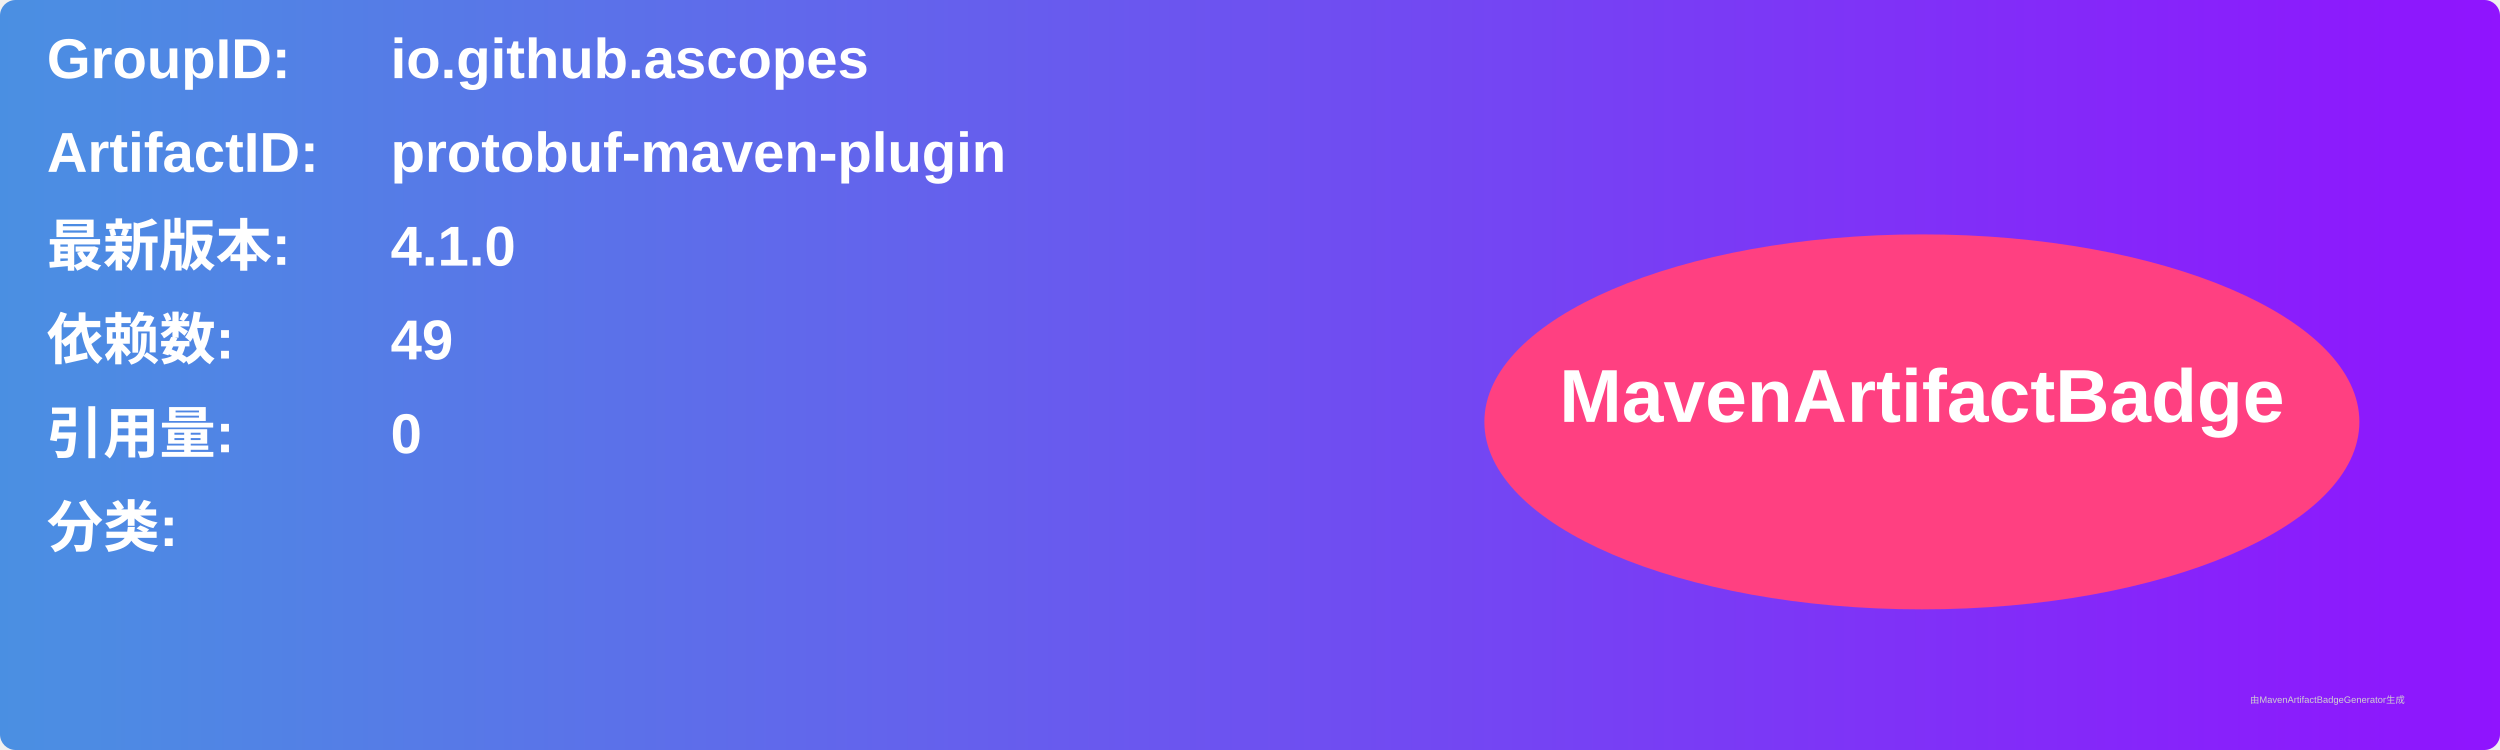
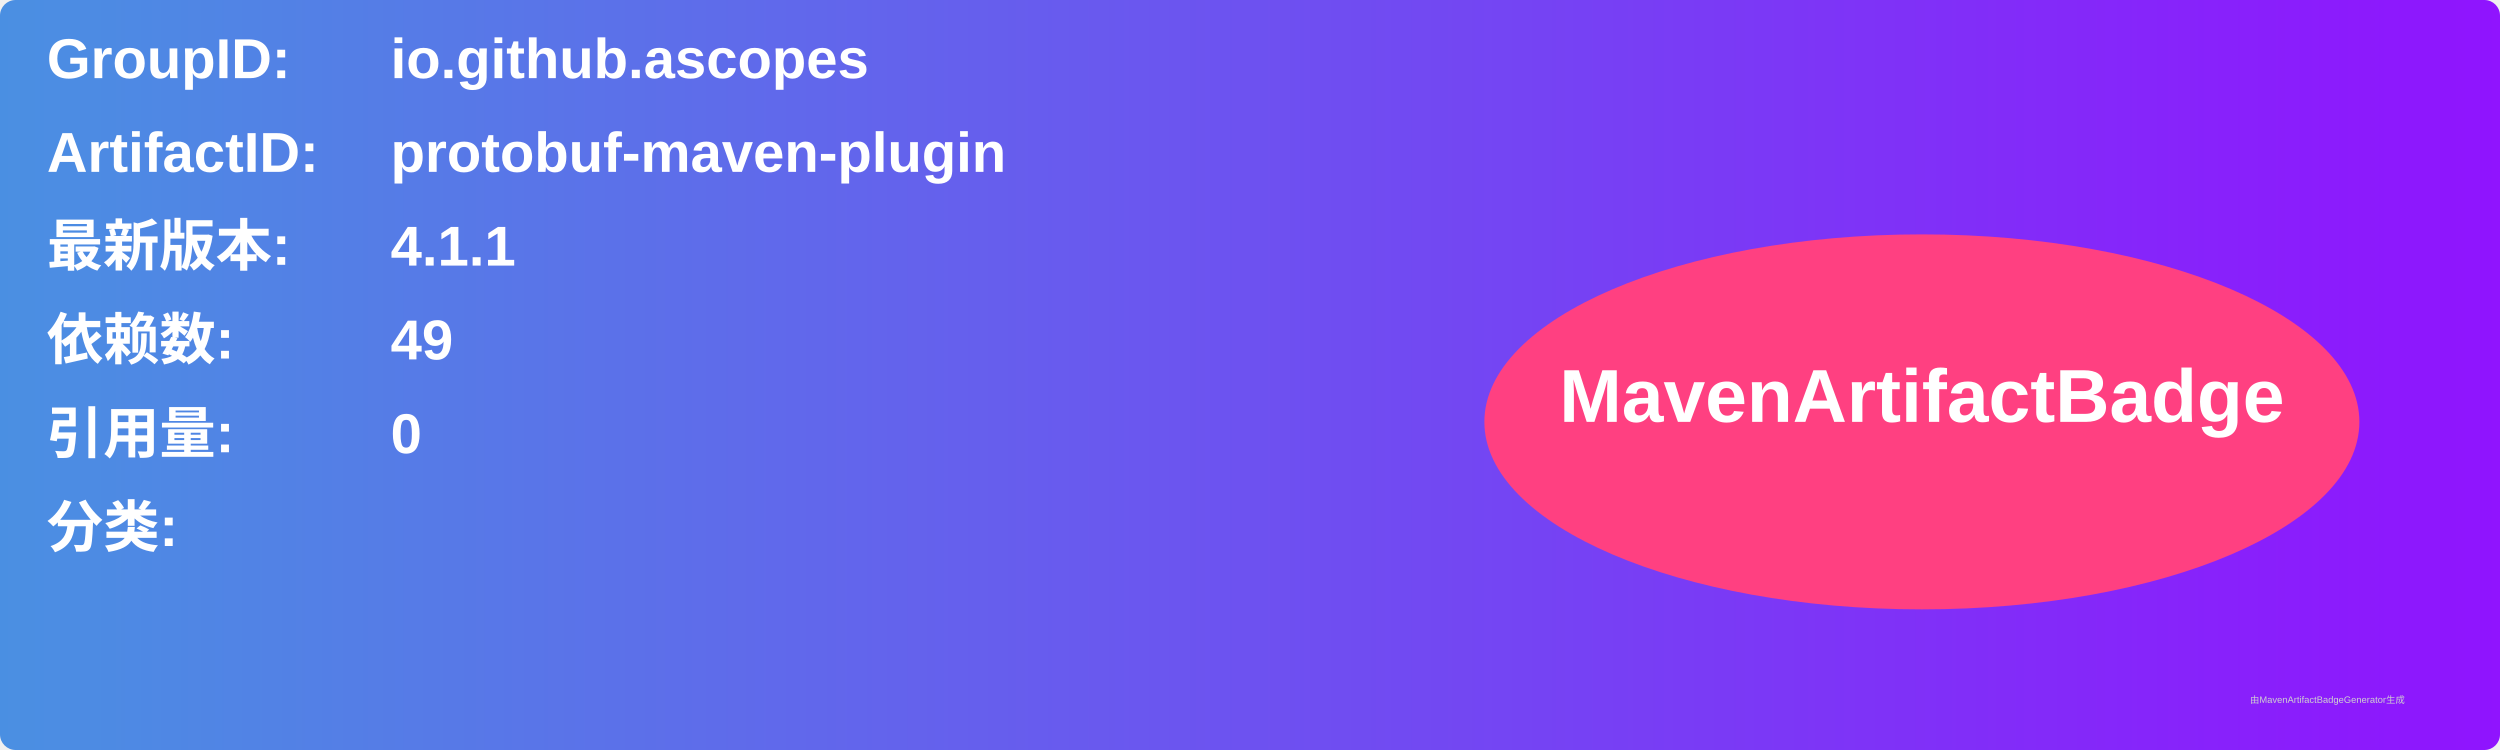
<svg xmlns="http://www.w3.org/2000/svg" width="800" height="240" viewBox="0 0 800 240">
  <linearGradient id="grad" x1="0%" y1="0%" x2="100%" y2="0%">
    <stop offset="0%" stop-color="#4a90e2" />
    <stop offset="100%" stop-color="#9013fe" />
  </linearGradient>
  <rect width="100%" height="100%" rx="5" ry="5" fill="url(#grad)" />
  <g transform="translate(15, 15)">
    <text x="0" y="10" font-family="Arial" font-size="18" fill="white" font-weight="bold" width="260">GroupID:</text>
    <text x="110" y="10" font-family="Arial" font-size="18" fill="white" font-weight="bold" width="460">io.github.ascopes</text>
    <text x="0" y="40" font-family="Arial" font-size="18" fill="white" font-weight="bold" width="260">ArtifactID:</text>
    <text x="110" y="40" font-family="Arial" font-size="18" fill="white" font-weight="bold" width="460">protobuf-maven-plugin</text>
    <text x="0" y="70" font-family="Arial" font-size="18" fill="white" font-weight="bold">最新版本:</text>
    <text x="110" y="70" font-family="Arial" font-size="18" fill="white" font-weight="bold">
-       <tspan font-weight="bold">4.1.0</tspan>
+       <tspan font-weight="bold">4.1.1</tspan>
    </text>
    <text x="0" y="100" font-family="Arial" font-size="18" fill="white" font-weight="bold">依赖数: </text>
    <text x="110" y="100" font-family="Arial" font-size="18" fill="white">
      <tspan font-weight="bold">49</tspan>
    </text>
    <text x="0" y="130" font-family="Arial" font-size="18" fill="white" font-weight="bold">引用量: </text>
    <text x="110" y="130" font-family="Arial" font-size="18" fill="white">
      <tspan font-weight="bold">0</tspan>
    </text>
    <text x="0" y="160" font-family="Arial" font-size="18" fill="white" font-weight="bold">分类:</text>
    <text x="10" y="190" font-family="Arial" font-size="10" fill="white">
      <tspan font-weight="bold" />
    </text>
    <ellipse cx="600" cy="120" rx="140" ry="60" fill="#ff4081" />
    <text x="600" y="120" text-anchor="middle" font-family="Arial" font-size="24" fill="white" font-weight="bold">MavenArtifactBadge</text>
  </g>
  <text x="720" y="225" font-family="Arial" font-size="3" fill="#d0d0d0">由MavenArtifactBadgeGenerator生成</text>
</svg>
